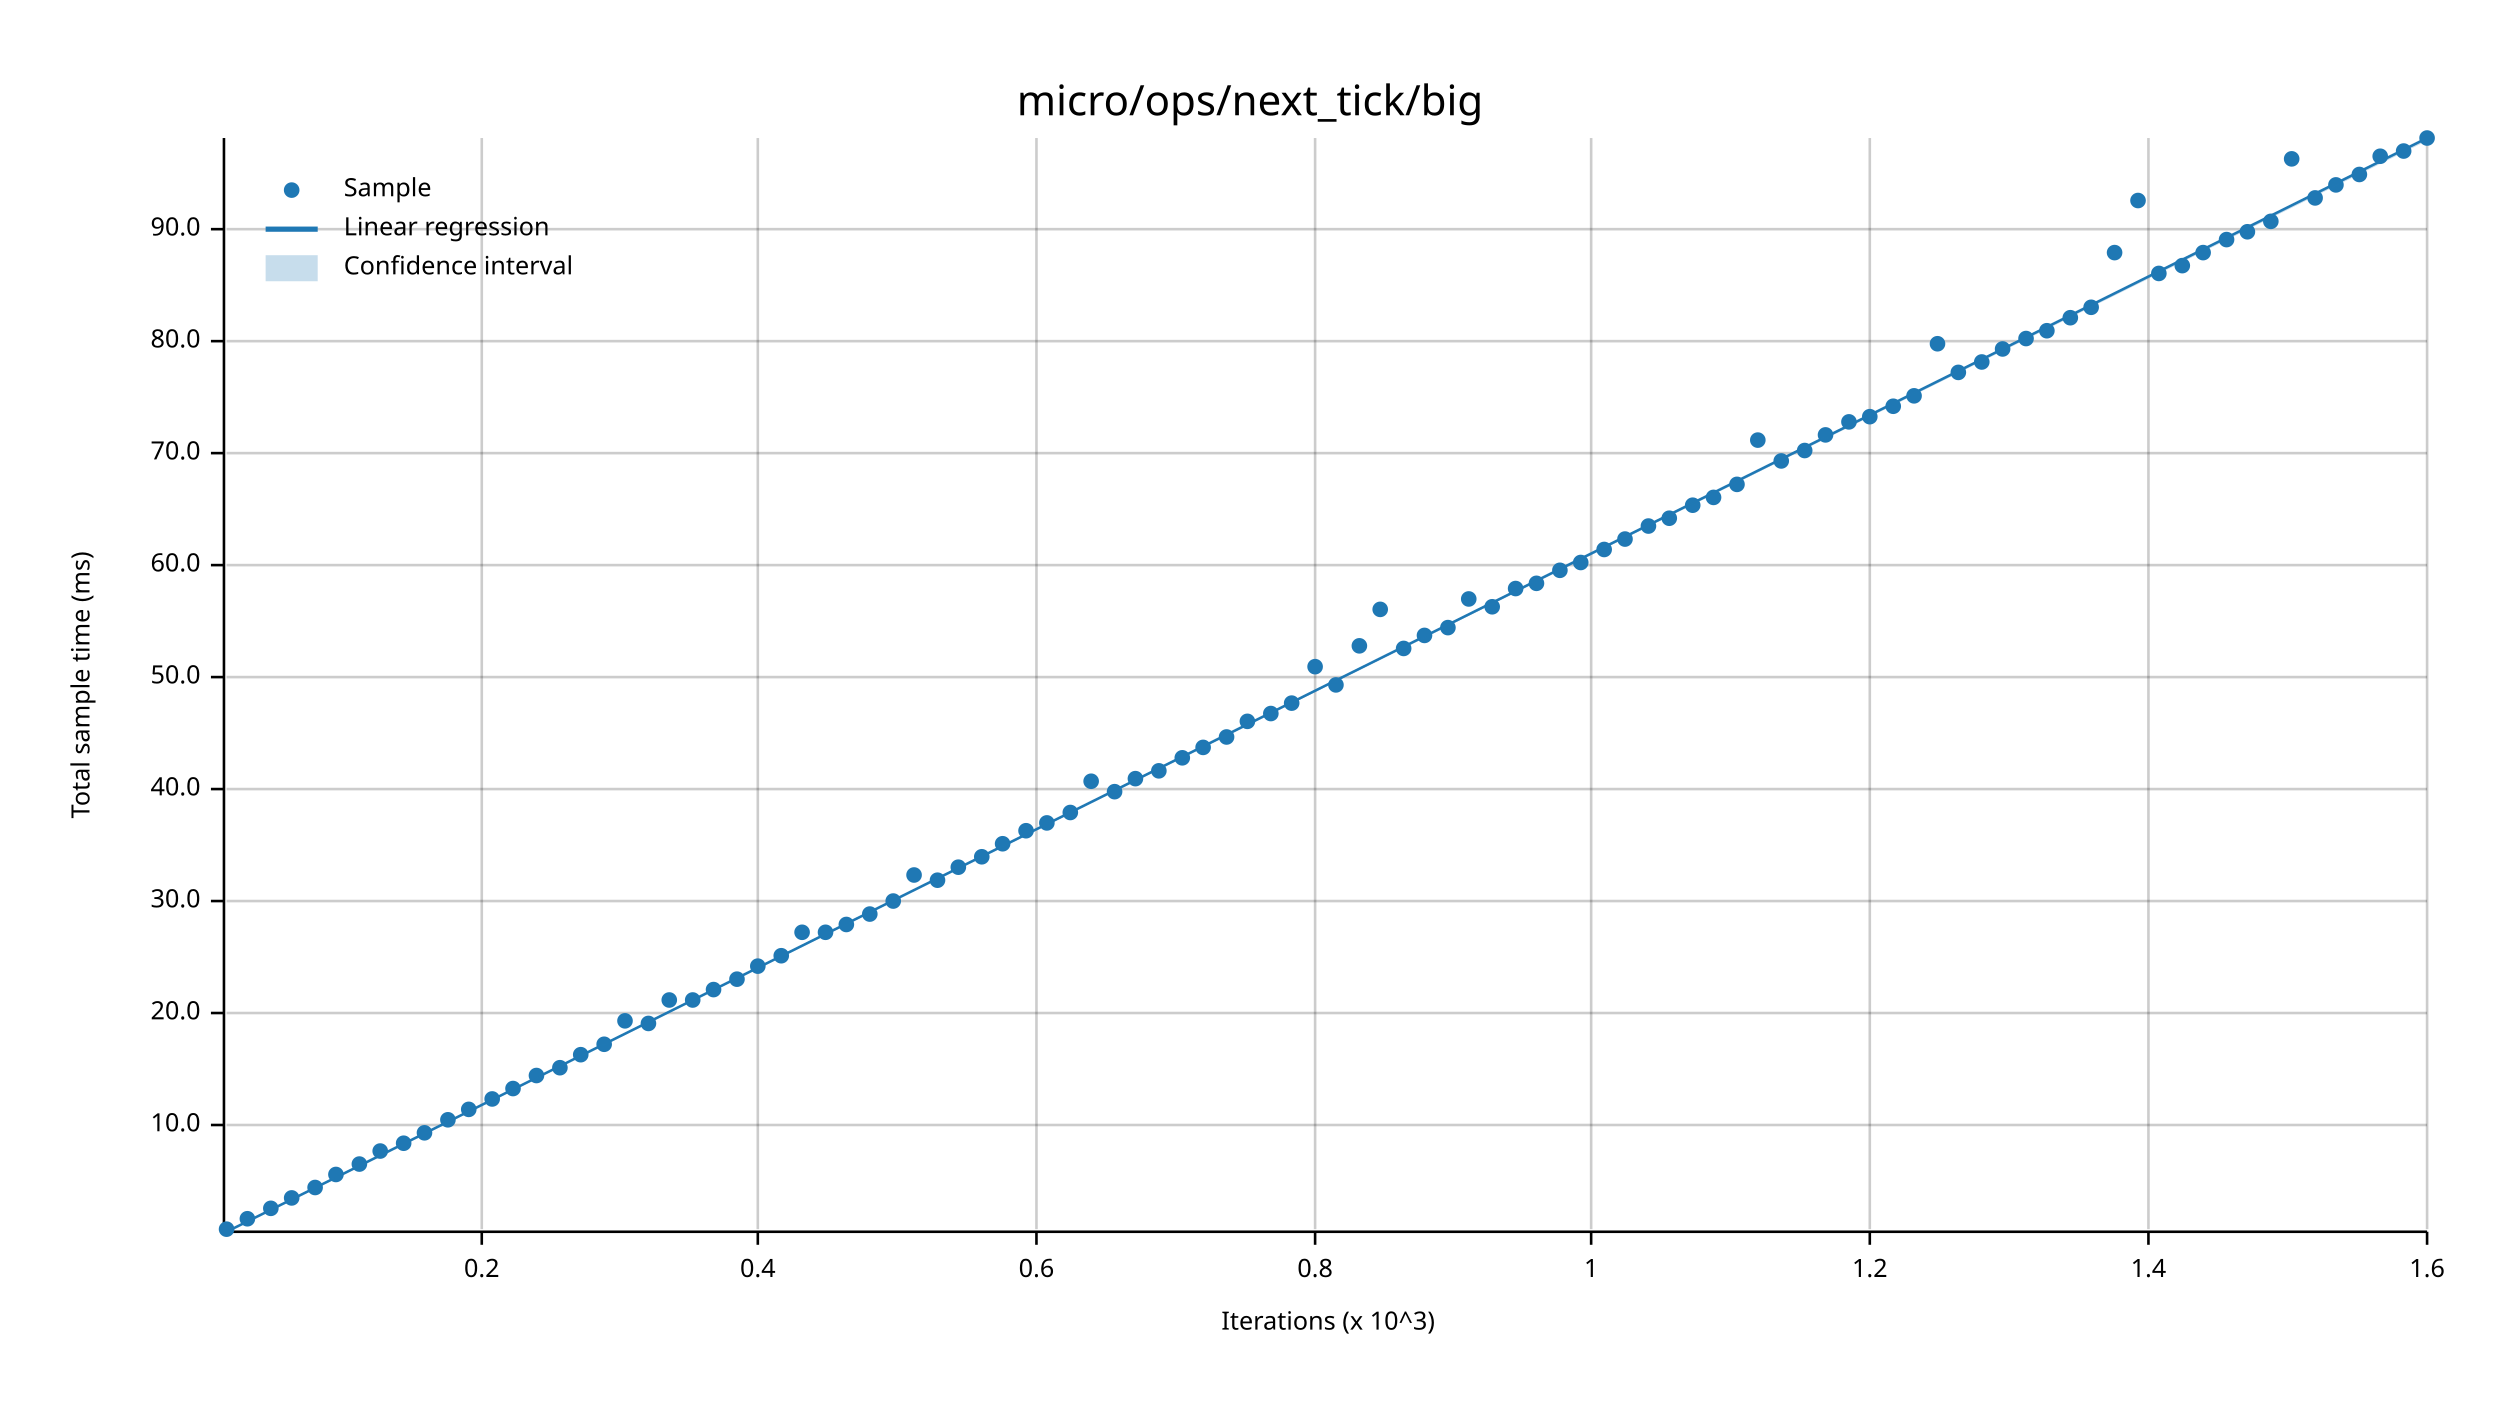
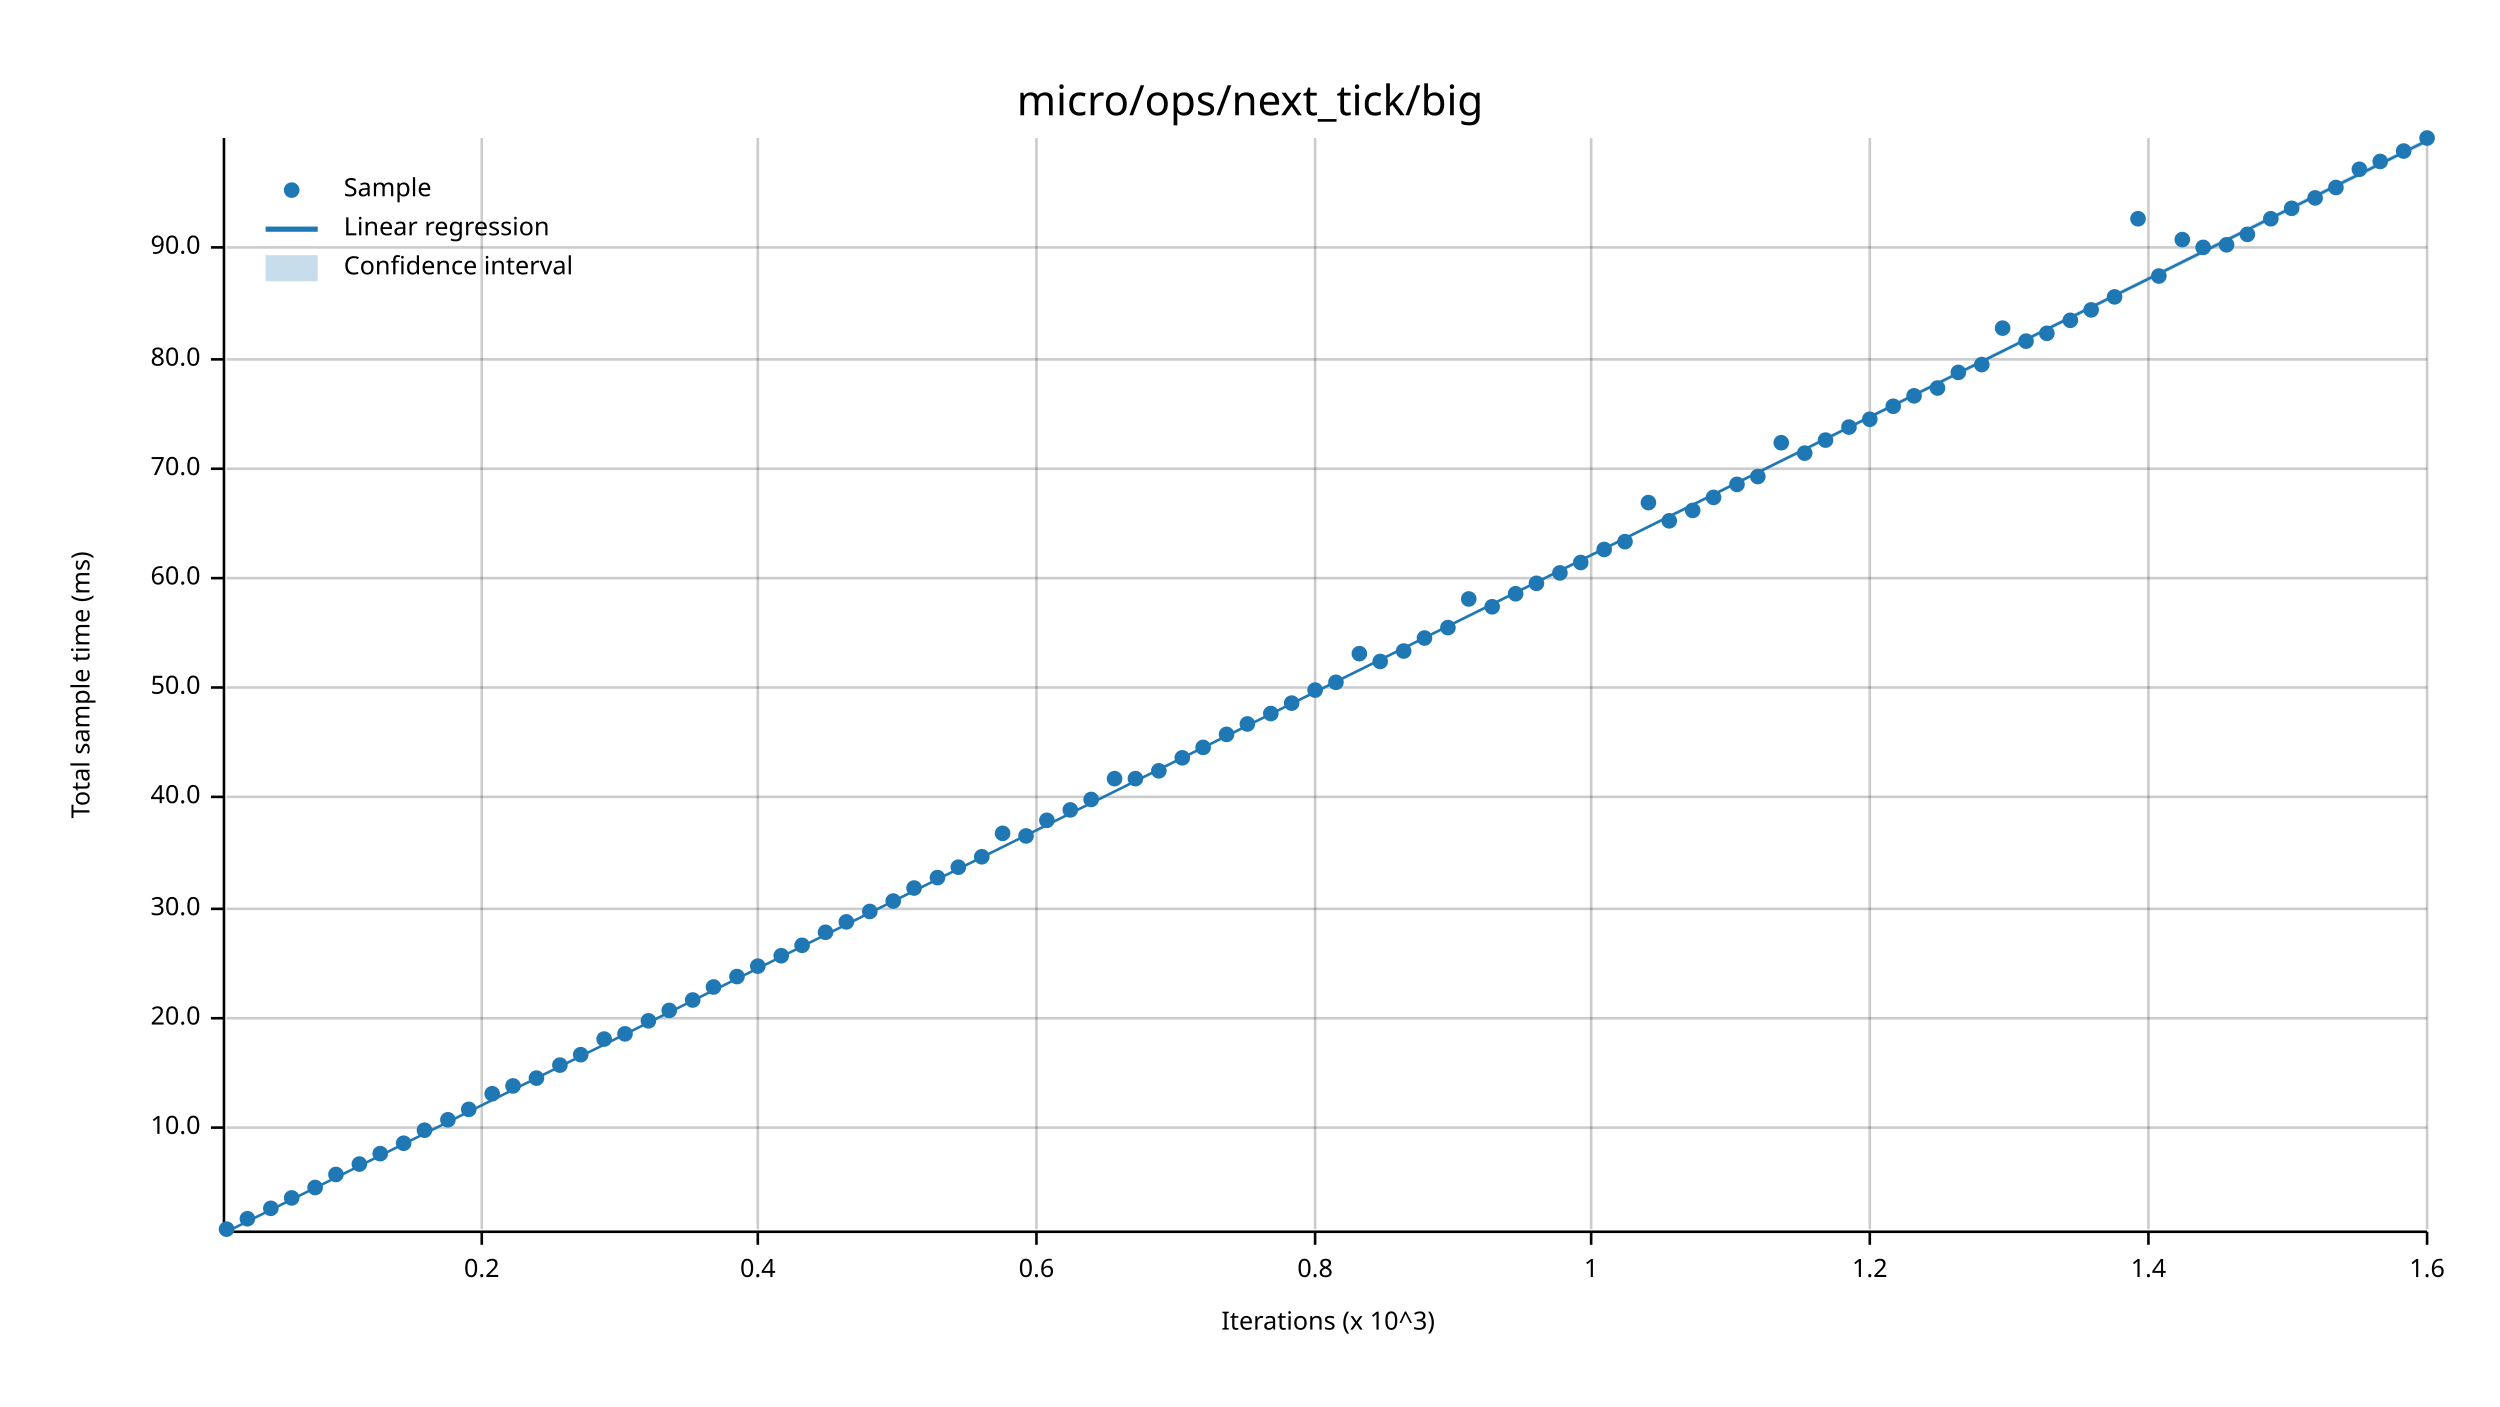
<svg xmlns="http://www.w3.org/2000/svg" width="960" height="540" viewBox="0 0 960 540">
  <text x="480" y="32" dy="0.76em" text-anchor="middle" font-family="sans-serif" font-size="16.129" opacity="1" fill="#000000">
micro/ops/next_tick/big
</text>
  <text x="27" y="263" dy="0.76em" text-anchor="middle" font-family="sans-serif" font-size="9.677" opacity="1" fill="#000000" transform="rotate(270, 27, 263)">
Total sample time (ms)
</text>
  <text x="510" y="513" dy="-0.5ex" text-anchor="middle" font-family="sans-serif" font-size="9.677" opacity="1" fill="#000000">
Iterations (x 10^3)
</text>
  <line opacity="0.2" stroke="#000000" stroke-width="1" x1="185" y1="472" x2="185" y2="53" />
  <line opacity="0.2" stroke="#000000" stroke-width="1" x1="291" y1="472" x2="291" y2="53" />
  <line opacity="0.2" stroke="#000000" stroke-width="1" x1="398" y1="472" x2="398" y2="53" />
  <line opacity="0.2" stroke="#000000" stroke-width="1" x1="505" y1="472" x2="505" y2="53" />
  <line opacity="0.2" stroke="#000000" stroke-width="1" x1="611" y1="472" x2="611" y2="53" />
  <line opacity="0.2" stroke="#000000" stroke-width="1" x1="718" y1="472" x2="718" y2="53" />
  <line opacity="0.2" stroke="#000000" stroke-width="1" x1="825" y1="472" x2="825" y2="53" />
  <line opacity="0.2" stroke="#000000" stroke-width="1" x1="932" y1="472" x2="932" y2="53" />
-   <line opacity="0.2" stroke="#000000" stroke-width="1" x1="87" y1="432" x2="932" y2="432" />
-   <line opacity="0.2" stroke="#000000" stroke-width="1" x1="87" y1="389" x2="932" y2="389" />
-   <line opacity="0.2" stroke="#000000" stroke-width="1" x1="87" y1="346" x2="932" y2="346" />
-   <line opacity="0.2" stroke="#000000" stroke-width="1" x1="87" y1="303" x2="932" y2="303" />
-   <line opacity="0.2" stroke="#000000" stroke-width="1" x1="87" y1="260" x2="932" y2="260" />
-   <line opacity="0.2" stroke="#000000" stroke-width="1" x1="87" y1="217" x2="932" y2="217" />
-   <line opacity="0.2" stroke="#000000" stroke-width="1" x1="87" y1="174" x2="932" y2="174" />
-   <line opacity="0.2" stroke="#000000" stroke-width="1" x1="87" y1="131" x2="932" y2="131" />
-   <line opacity="0.2" stroke="#000000" stroke-width="1" x1="87" y1="88" x2="932" y2="88" />
+   <line opacity="0.2" stroke="#000000" stroke-width="1" x1="87" y1="433" x2="932" y2="433" />
+   <line opacity="0.2" stroke="#000000" stroke-width="1" x1="87" y1="391" x2="932" y2="391" />
+   <line opacity="0.2" stroke="#000000" stroke-width="1" x1="87" y1="349" x2="932" y2="349" />
+   <line opacity="0.2" stroke="#000000" stroke-width="1" x1="87" y1="306" x2="932" y2="306" />
+   <line opacity="0.2" stroke="#000000" stroke-width="1" x1="87" y1="264" x2="932" y2="264" />
+   <line opacity="0.2" stroke="#000000" stroke-width="1" x1="87" y1="222" x2="932" y2="222" />
+   <line opacity="0.2" stroke="#000000" stroke-width="1" x1="87" y1="180" x2="932" y2="180" />
+   <line opacity="0.2" stroke="#000000" stroke-width="1" x1="87" y1="138" x2="932" y2="138" />
+   <line opacity="0.2" stroke="#000000" stroke-width="1" x1="87" y1="95" x2="932" y2="95" />
  <polyline fill="none" opacity="1" stroke="#000000" stroke-width="1" points="86,53 86,472 " />
-   <text x="77" y="432" dy="0.5ex" text-anchor="end" font-family="sans-serif" font-size="9.677" opacity="1" fill="#000000">
+   <text x="77" y="433" dy="0.5ex" text-anchor="end" font-family="sans-serif" font-size="9.677" opacity="1" fill="#000000">
10.0
</text>
-   <polyline fill="none" opacity="1" stroke="#000000" stroke-width="1" points="81,432 86,432 " />
-   <text x="77" y="389" dy="0.5ex" text-anchor="end" font-family="sans-serif" font-size="9.677" opacity="1" fill="#000000">
+   <polyline fill="none" opacity="1" stroke="#000000" stroke-width="1" points="81,433 86,433 " />
+   <text x="77" y="391" dy="0.5ex" text-anchor="end" font-family="sans-serif" font-size="9.677" opacity="1" fill="#000000">
20.0
</text>
-   <polyline fill="none" opacity="1" stroke="#000000" stroke-width="1" points="81,389 86,389 " />
-   <text x="77" y="346" dy="0.5ex" text-anchor="end" font-family="sans-serif" font-size="9.677" opacity="1" fill="#000000">
+   <polyline fill="none" opacity="1" stroke="#000000" stroke-width="1" points="81,391 86,391 " />
+   <text x="77" y="349" dy="0.5ex" text-anchor="end" font-family="sans-serif" font-size="9.677" opacity="1" fill="#000000">
30.0
</text>
-   <polyline fill="none" opacity="1" stroke="#000000" stroke-width="1" points="81,346 86,346 " />
-   <text x="77" y="303" dy="0.5ex" text-anchor="end" font-family="sans-serif" font-size="9.677" opacity="1" fill="#000000">
+   <polyline fill="none" opacity="1" stroke="#000000" stroke-width="1" points="81,349 86,349 " />
+   <text x="77" y="306" dy="0.5ex" text-anchor="end" font-family="sans-serif" font-size="9.677" opacity="1" fill="#000000">
40.0
</text>
-   <polyline fill="none" opacity="1" stroke="#000000" stroke-width="1" points="81,303 86,303 " />
-   <text x="77" y="260" dy="0.5ex" text-anchor="end" font-family="sans-serif" font-size="9.677" opacity="1" fill="#000000">
+   <polyline fill="none" opacity="1" stroke="#000000" stroke-width="1" points="81,306 86,306 " />
+   <text x="77" y="264" dy="0.5ex" text-anchor="end" font-family="sans-serif" font-size="9.677" opacity="1" fill="#000000">
50.0
</text>
-   <polyline fill="none" opacity="1" stroke="#000000" stroke-width="1" points="81,260 86,260 " />
-   <text x="77" y="217" dy="0.5ex" text-anchor="end" font-family="sans-serif" font-size="9.677" opacity="1" fill="#000000">
+   <polyline fill="none" opacity="1" stroke="#000000" stroke-width="1" points="81,264 86,264 " />
+   <text x="77" y="222" dy="0.5ex" text-anchor="end" font-family="sans-serif" font-size="9.677" opacity="1" fill="#000000">
60.0
</text>
-   <polyline fill="none" opacity="1" stroke="#000000" stroke-width="1" points="81,217 86,217 " />
-   <text x="77" y="174" dy="0.5ex" text-anchor="end" font-family="sans-serif" font-size="9.677" opacity="1" fill="#000000">
+   <polyline fill="none" opacity="1" stroke="#000000" stroke-width="1" points="81,222 86,222 " />
+   <text x="77" y="180" dy="0.5ex" text-anchor="end" font-family="sans-serif" font-size="9.677" opacity="1" fill="#000000">
70.0
</text>
-   <polyline fill="none" opacity="1" stroke="#000000" stroke-width="1" points="81,174 86,174 " />
-   <text x="77" y="131" dy="0.5ex" text-anchor="end" font-family="sans-serif" font-size="9.677" opacity="1" fill="#000000">
+   <polyline fill="none" opacity="1" stroke="#000000" stroke-width="1" points="81,180 86,180 " />
+   <text x="77" y="138" dy="0.5ex" text-anchor="end" font-family="sans-serif" font-size="9.677" opacity="1" fill="#000000">
80.0
</text>
-   <polyline fill="none" opacity="1" stroke="#000000" stroke-width="1" points="81,131 86,131 " />
-   <text x="77" y="88" dy="0.5ex" text-anchor="end" font-family="sans-serif" font-size="9.677" opacity="1" fill="#000000">
+   <polyline fill="none" opacity="1" stroke="#000000" stroke-width="1" points="81,138 86,138 " />
+   <text x="77" y="95" dy="0.5ex" text-anchor="end" font-family="sans-serif" font-size="9.677" opacity="1" fill="#000000">
90.0
</text>
-   <polyline fill="none" opacity="1" stroke="#000000" stroke-width="1" points="81,88 86,88 " />
+   <polyline fill="none" opacity="1" stroke="#000000" stroke-width="1" points="81,95 86,95 " />
  <polyline fill="none" opacity="1" stroke="#000000" stroke-width="1" points="87,473 932,473 " />
  <text x="185" y="483" dy="0.76em" text-anchor="middle" font-family="sans-serif" font-size="9.677" opacity="1" fill="#000000">
0.2
</text>
  <polyline fill="none" opacity="1" stroke="#000000" stroke-width="1" points="185,473 185,478 " />
  <text x="291" y="483" dy="0.76em" text-anchor="middle" font-family="sans-serif" font-size="9.677" opacity="1" fill="#000000">
0.4
</text>
  <polyline fill="none" opacity="1" stroke="#000000" stroke-width="1" points="291,473 291,478 " />
  <text x="398" y="483" dy="0.76em" text-anchor="middle" font-family="sans-serif" font-size="9.677" opacity="1" fill="#000000">
0.6
</text>
  <polyline fill="none" opacity="1" stroke="#000000" stroke-width="1" points="398,473 398,478 " />
  <text x="505" y="483" dy="0.76em" text-anchor="middle" font-family="sans-serif" font-size="9.677" opacity="1" fill="#000000">
0.8
</text>
  <polyline fill="none" opacity="1" stroke="#000000" stroke-width="1" points="505,473 505,478 " />
  <text x="611" y="483" dy="0.76em" text-anchor="middle" font-family="sans-serif" font-size="9.677" opacity="1" fill="#000000">
1
</text>
  <polyline fill="none" opacity="1" stroke="#000000" stroke-width="1" points="611,473 611,478 " />
  <text x="718" y="483" dy="0.76em" text-anchor="middle" font-family="sans-serif" font-size="9.677" opacity="1" fill="#000000">
1.2
</text>
  <polyline fill="none" opacity="1" stroke="#000000" stroke-width="1" points="718,473 718,478 " />
  <text x="825" y="483" dy="0.76em" text-anchor="middle" font-family="sans-serif" font-size="9.677" opacity="1" fill="#000000">
1.4
</text>
  <polyline fill="none" opacity="1" stroke="#000000" stroke-width="1" points="825,473 825,478 " />
  <text x="932" y="483" dy="0.76em" text-anchor="middle" font-family="sans-serif" font-size="9.677" opacity="1" fill="#000000">
1.6
</text>
  <polyline fill="none" opacity="1" stroke="#000000" stroke-width="1" points="932,473 932,478 " />
  <circle cx="87" cy="472" r="3" opacity="1" fill="#1F78B4" stroke="none" stroke-width="1" />
  <circle cx="95" cy="468" r="3" opacity="1" fill="#1F78B4" stroke="none" stroke-width="1" />
  <circle cx="104" cy="464" r="3" opacity="1" fill="#1F78B4" stroke="none" stroke-width="1" />
  <circle cx="112" cy="460" r="3" opacity="1" fill="#1F78B4" stroke="none" stroke-width="1" />
  <circle cx="121" cy="456" r="3" opacity="1" fill="#1F78B4" stroke="none" stroke-width="1" />
  <circle cx="129" cy="451" r="3" opacity="1" fill="#1F78B4" stroke="none" stroke-width="1" />
  <circle cx="138" cy="447" r="3" opacity="1" fill="#1F78B4" stroke="none" stroke-width="1" />
-   <circle cx="146" cy="442" r="3" opacity="1" fill="#1F78B4" stroke="none" stroke-width="1" />
+   <circle cx="146" cy="443" r="3" opacity="1" fill="#1F78B4" stroke="none" stroke-width="1" />
  <circle cx="155" cy="439" r="3" opacity="1" fill="#1F78B4" stroke="none" stroke-width="1" />
-   <circle cx="163" cy="435" r="3" opacity="1" fill="#1F78B4" stroke="none" stroke-width="1" />
+   <circle cx="163" cy="434" r="3" opacity="1" fill="#1F78B4" stroke="none" stroke-width="1" />
  <circle cx="172" cy="430" r="3" opacity="1" fill="#1F78B4" stroke="none" stroke-width="1" />
  <circle cx="180" cy="426" r="3" opacity="1" fill="#1F78B4" stroke="none" stroke-width="1" />
-   <circle cx="189" cy="422" r="3" opacity="1" fill="#1F78B4" stroke="none" stroke-width="1" />
-   <circle cx="197" cy="418" r="3" opacity="1" fill="#1F78B4" stroke="none" stroke-width="1" />
-   <circle cx="206" cy="413" r="3" opacity="1" fill="#1F78B4" stroke="none" stroke-width="1" />
-   <circle cx="215" cy="410" r="3" opacity="1" fill="#1F78B4" stroke="none" stroke-width="1" />
+   <circle cx="189" cy="420" r="3" opacity="1" fill="#1F78B4" stroke="none" stroke-width="1" />
+   <circle cx="197" cy="417" r="3" opacity="1" fill="#1F78B4" stroke="none" stroke-width="1" />
+   <circle cx="206" cy="414" r="3" opacity="1" fill="#1F78B4" stroke="none" stroke-width="1" />
+   <circle cx="215" cy="409" r="3" opacity="1" fill="#1F78B4" stroke="none" stroke-width="1" />
  <circle cx="223" cy="405" r="3" opacity="1" fill="#1F78B4" stroke="none" stroke-width="1" />
-   <circle cx="232" cy="401" r="3" opacity="1" fill="#1F78B4" stroke="none" stroke-width="1" />
-   <circle cx="240" cy="392" r="3" opacity="1" fill="#1F78B4" stroke="none" stroke-width="1" />
-   <circle cx="249" cy="393" r="3" opacity="1" fill="#1F78B4" stroke="none" stroke-width="1" />
-   <circle cx="257" cy="384" r="3" opacity="1" fill="#1F78B4" stroke="none" stroke-width="1" />
+   <circle cx="232" cy="399" r="3" opacity="1" fill="#1F78B4" stroke="none" stroke-width="1" />
+   <circle cx="240" cy="397" r="3" opacity="1" fill="#1F78B4" stroke="none" stroke-width="1" />
+   <circle cx="249" cy="392" r="3" opacity="1" fill="#1F78B4" stroke="none" stroke-width="1" />
+   <circle cx="257" cy="388" r="3" opacity="1" fill="#1F78B4" stroke="none" stroke-width="1" />
  <circle cx="266" cy="384" r="3" opacity="1" fill="#1F78B4" stroke="none" stroke-width="1" />
-   <circle cx="274" cy="380" r="3" opacity="1" fill="#1F78B4" stroke="none" stroke-width="1" />
-   <circle cx="283" cy="376" r="3" opacity="1" fill="#1F78B4" stroke="none" stroke-width="1" />
+   <circle cx="274" cy="379" r="3" opacity="1" fill="#1F78B4" stroke="none" stroke-width="1" />
+   <circle cx="283" cy="375" r="3" opacity="1" fill="#1F78B4" stroke="none" stroke-width="1" />
  <circle cx="291" cy="371" r="3" opacity="1" fill="#1F78B4" stroke="none" stroke-width="1" />
  <circle cx="300" cy="367" r="3" opacity="1" fill="#1F78B4" stroke="none" stroke-width="1" />
-   <circle cx="308" cy="358" r="3" opacity="1" fill="#1F78B4" stroke="none" stroke-width="1" />
+   <circle cx="308" cy="363" r="3" opacity="1" fill="#1F78B4" stroke="none" stroke-width="1" />
  <circle cx="317" cy="358" r="3" opacity="1" fill="#1F78B4" stroke="none" stroke-width="1" />
-   <circle cx="325" cy="355" r="3" opacity="1" fill="#1F78B4" stroke="none" stroke-width="1" />
-   <circle cx="334" cy="351" r="3" opacity="1" fill="#1F78B4" stroke="none" stroke-width="1" />
+   <circle cx="325" cy="354" r="3" opacity="1" fill="#1F78B4" stroke="none" stroke-width="1" />
+   <circle cx="334" cy="350" r="3" opacity="1" fill="#1F78B4" stroke="none" stroke-width="1" />
  <circle cx="343" cy="346" r="3" opacity="1" fill="#1F78B4" stroke="none" stroke-width="1" />
-   <circle cx="351" cy="336" r="3" opacity="1" fill="#1F78B4" stroke="none" stroke-width="1" />
-   <circle cx="360" cy="338" r="3" opacity="1" fill="#1F78B4" stroke="none" stroke-width="1" />
+   <circle cx="351" cy="341" r="3" opacity="1" fill="#1F78B4" stroke="none" stroke-width="1" />
+   <circle cx="360" cy="337" r="3" opacity="1" fill="#1F78B4" stroke="none" stroke-width="1" />
  <circle cx="368" cy="333" r="3" opacity="1" fill="#1F78B4" stroke="none" stroke-width="1" />
  <circle cx="377" cy="329" r="3" opacity="1" fill="#1F78B4" stroke="none" stroke-width="1" />
-   <circle cx="385" cy="324" r="3" opacity="1" fill="#1F78B4" stroke="none" stroke-width="1" />
-   <circle cx="394" cy="319" r="3" opacity="1" fill="#1F78B4" stroke="none" stroke-width="1" />
-   <circle cx="402" cy="316" r="3" opacity="1" fill="#1F78B4" stroke="none" stroke-width="1" />
-   <circle cx="411" cy="312" r="3" opacity="1" fill="#1F78B4" stroke="none" stroke-width="1" />
-   <circle cx="419" cy="300" r="3" opacity="1" fill="#1F78B4" stroke="none" stroke-width="1" />
-   <circle cx="428" cy="304" r="3" opacity="1" fill="#1F78B4" stroke="none" stroke-width="1" />
+   <circle cx="385" cy="320" r="3" opacity="1" fill="#1F78B4" stroke="none" stroke-width="1" />
+   <circle cx="394" cy="321" r="3" opacity="1" fill="#1F78B4" stroke="none" stroke-width="1" />
+   <circle cx="402" cy="315" r="3" opacity="1" fill="#1F78B4" stroke="none" stroke-width="1" />
+   <circle cx="411" cy="311" r="3" opacity="1" fill="#1F78B4" stroke="none" stroke-width="1" />
+   <circle cx="419" cy="307" r="3" opacity="1" fill="#1F78B4" stroke="none" stroke-width="1" />
+   <circle cx="428" cy="299" r="3" opacity="1" fill="#1F78B4" stroke="none" stroke-width="1" />
  <circle cx="436" cy="299" r="3" opacity="1" fill="#1F78B4" stroke="none" stroke-width="1" />
  <circle cx="445" cy="296" r="3" opacity="1" fill="#1F78B4" stroke="none" stroke-width="1" />
  <circle cx="454" cy="291" r="3" opacity="1" fill="#1F78B4" stroke="none" stroke-width="1" />
  <circle cx="462" cy="287" r="3" opacity="1" fill="#1F78B4" stroke="none" stroke-width="1" />
-   <circle cx="471" cy="283" r="3" opacity="1" fill="#1F78B4" stroke="none" stroke-width="1" />
-   <circle cx="479" cy="277" r="3" opacity="1" fill="#1F78B4" stroke="none" stroke-width="1" />
+   <circle cx="471" cy="282" r="3" opacity="1" fill="#1F78B4" stroke="none" stroke-width="1" />
+   <circle cx="479" cy="278" r="3" opacity="1" fill="#1F78B4" stroke="none" stroke-width="1" />
  <circle cx="488" cy="274" r="3" opacity="1" fill="#1F78B4" stroke="none" stroke-width="1" />
  <circle cx="496" cy="270" r="3" opacity="1" fill="#1F78B4" stroke="none" stroke-width="1" />
-   <circle cx="505" cy="256" r="3" opacity="1" fill="#1F78B4" stroke="none" stroke-width="1" />
-   <circle cx="513" cy="263" r="3" opacity="1" fill="#1F78B4" stroke="none" stroke-width="1" />
-   <circle cx="522" cy="248" r="3" opacity="1" fill="#1F78B4" stroke="none" stroke-width="1" />
-   <circle cx="530" cy="234" r="3" opacity="1" fill="#1F78B4" stroke="none" stroke-width="1" />
-   <circle cx="539" cy="249" r="3" opacity="1" fill="#1F78B4" stroke="none" stroke-width="1" />
-   <circle cx="547" cy="244" r="3" opacity="1" fill="#1F78B4" stroke="none" stroke-width="1" />
+   <circle cx="505" cy="265" r="3" opacity="1" fill="#1F78B4" stroke="none" stroke-width="1" />
+   <circle cx="513" cy="262" r="3" opacity="1" fill="#1F78B4" stroke="none" stroke-width="1" />
+   <circle cx="522" cy="251" r="3" opacity="1" fill="#1F78B4" stroke="none" stroke-width="1" />
+   <circle cx="530" cy="254" r="3" opacity="1" fill="#1F78B4" stroke="none" stroke-width="1" />
+   <circle cx="539" cy="250" r="3" opacity="1" fill="#1F78B4" stroke="none" stroke-width="1" />
+   <circle cx="547" cy="245" r="3" opacity="1" fill="#1F78B4" stroke="none" stroke-width="1" />
  <circle cx="556" cy="241" r="3" opacity="1" fill="#1F78B4" stroke="none" stroke-width="1" />
  <circle cx="564" cy="230" r="3" opacity="1" fill="#1F78B4" stroke="none" stroke-width="1" />
  <circle cx="573" cy="233" r="3" opacity="1" fill="#1F78B4" stroke="none" stroke-width="1" />
-   <circle cx="582" cy="226" r="3" opacity="1" fill="#1F78B4" stroke="none" stroke-width="1" />
+   <circle cx="582" cy="228" r="3" opacity="1" fill="#1F78B4" stroke="none" stroke-width="1" />
  <circle cx="590" cy="224" r="3" opacity="1" fill="#1F78B4" stroke="none" stroke-width="1" />
-   <circle cx="599" cy="219" r="3" opacity="1" fill="#1F78B4" stroke="none" stroke-width="1" />
+   <circle cx="599" cy="220" r="3" opacity="1" fill="#1F78B4" stroke="none" stroke-width="1" />
  <circle cx="607" cy="216" r="3" opacity="1" fill="#1F78B4" stroke="none" stroke-width="1" />
  <circle cx="616" cy="211" r="3" opacity="1" fill="#1F78B4" stroke="none" stroke-width="1" />
-   <circle cx="624" cy="207" r="3" opacity="1" fill="#1F78B4" stroke="none" stroke-width="1" />
-   <circle cx="633" cy="202" r="3" opacity="1" fill="#1F78B4" stroke="none" stroke-width="1" />
-   <circle cx="641" cy="199" r="3" opacity="1" fill="#1F78B4" stroke="none" stroke-width="1" />
-   <circle cx="650" cy="194" r="3" opacity="1" fill="#1F78B4" stroke="none" stroke-width="1" />
+   <circle cx="624" cy="208" r="3" opacity="1" fill="#1F78B4" stroke="none" stroke-width="1" />
+   <circle cx="633" cy="193" r="3" opacity="1" fill="#1F78B4" stroke="none" stroke-width="1" />
+   <circle cx="641" cy="200" r="3" opacity="1" fill="#1F78B4" stroke="none" stroke-width="1" />
+   <circle cx="650" cy="196" r="3" opacity="1" fill="#1F78B4" stroke="none" stroke-width="1" />
  <circle cx="658" cy="191" r="3" opacity="1" fill="#1F78B4" stroke="none" stroke-width="1" />
  <circle cx="667" cy="186" r="3" opacity="1" fill="#1F78B4" stroke="none" stroke-width="1" />
-   <circle cx="675" cy="169" r="3" opacity="1" fill="#1F78B4" stroke="none" stroke-width="1" />
-   <circle cx="684" cy="177" r="3" opacity="1" fill="#1F78B4" stroke="none" stroke-width="1" />
-   <circle cx="693" cy="173" r="3" opacity="1" fill="#1F78B4" stroke="none" stroke-width="1" />
-   <circle cx="701" cy="167" r="3" opacity="1" fill="#1F78B4" stroke="none" stroke-width="1" />
-   <circle cx="710" cy="162" r="3" opacity="1" fill="#1F78B4" stroke="none" stroke-width="1" />
-   <circle cx="718" cy="160" r="3" opacity="1" fill="#1F78B4" stroke="none" stroke-width="1" />
+   <circle cx="675" cy="183" r="3" opacity="1" fill="#1F78B4" stroke="none" stroke-width="1" />
+   <circle cx="684" cy="170" r="3" opacity="1" fill="#1F78B4" stroke="none" stroke-width="1" />
+   <circle cx="693" cy="174" r="3" opacity="1" fill="#1F78B4" stroke="none" stroke-width="1" />
+   <circle cx="701" cy="169" r="3" opacity="1" fill="#1F78B4" stroke="none" stroke-width="1" />
+   <circle cx="710" cy="164" r="3" opacity="1" fill="#1F78B4" stroke="none" stroke-width="1" />
+   <circle cx="718" cy="161" r="3" opacity="1" fill="#1F78B4" stroke="none" stroke-width="1" />
  <circle cx="727" cy="156" r="3" opacity="1" fill="#1F78B4" stroke="none" stroke-width="1" />
  <circle cx="735" cy="152" r="3" opacity="1" fill="#1F78B4" stroke="none" stroke-width="1" />
-   <circle cx="744" cy="132" r="3" opacity="1" fill="#1F78B4" stroke="none" stroke-width="1" />
+   <circle cx="744" cy="149" r="3" opacity="1" fill="#1F78B4" stroke="none" stroke-width="1" />
  <circle cx="752" cy="143" r="3" opacity="1" fill="#1F78B4" stroke="none" stroke-width="1" />
-   <circle cx="761" cy="139" r="3" opacity="1" fill="#1F78B4" stroke="none" stroke-width="1" />
-   <circle cx="769" cy="134" r="3" opacity="1" fill="#1F78B4" stroke="none" stroke-width="1" />
-   <circle cx="778" cy="130" r="3" opacity="1" fill="#1F78B4" stroke="none" stroke-width="1" />
-   <circle cx="786" cy="127" r="3" opacity="1" fill="#1F78B4" stroke="none" stroke-width="1" />
-   <circle cx="795" cy="122" r="3" opacity="1" fill="#1F78B4" stroke="none" stroke-width="1" />
-   <circle cx="803" cy="118" r="3" opacity="1" fill="#1F78B4" stroke="none" stroke-width="1" />
-   <circle cx="812" cy="97" r="3" opacity="1" fill="#1F78B4" stroke="none" stroke-width="1" />
-   <circle cx="821" cy="77" r="3" opacity="1" fill="#1F78B4" stroke="none" stroke-width="1" />
-   <circle cx="829" cy="105" r="3" opacity="1" fill="#1F78B4" stroke="none" stroke-width="1" />
-   <circle cx="838" cy="102" r="3" opacity="1" fill="#1F78B4" stroke="none" stroke-width="1" />
-   <circle cx="846" cy="97" r="3" opacity="1" fill="#1F78B4" stroke="none" stroke-width="1" />
-   <circle cx="855" cy="92" r="3" opacity="1" fill="#1F78B4" stroke="none" stroke-width="1" />
-   <circle cx="863" cy="89" r="3" opacity="1" fill="#1F78B4" stroke="none" stroke-width="1" />
-   <circle cx="872" cy="85" r="3" opacity="1" fill="#1F78B4" stroke="none" stroke-width="1" />
-   <circle cx="880" cy="61" r="3" opacity="1" fill="#1F78B4" stroke="none" stroke-width="1" />
+   <circle cx="761" cy="140" r="3" opacity="1" fill="#1F78B4" stroke="none" stroke-width="1" />
+   <circle cx="769" cy="126" r="3" opacity="1" fill="#1F78B4" stroke="none" stroke-width="1" />
+   <circle cx="778" cy="131" r="3" opacity="1" fill="#1F78B4" stroke="none" stroke-width="1" />
+   <circle cx="786" cy="128" r="3" opacity="1" fill="#1F78B4" stroke="none" stroke-width="1" />
+   <circle cx="795" cy="123" r="3" opacity="1" fill="#1F78B4" stroke="none" stroke-width="1" />
+   <circle cx="803" cy="119" r="3" opacity="1" fill="#1F78B4" stroke="none" stroke-width="1" />
+   <circle cx="812" cy="114" r="3" opacity="1" fill="#1F78B4" stroke="none" stroke-width="1" />
+   <circle cx="821" cy="84" r="3" opacity="1" fill="#1F78B4" stroke="none" stroke-width="1" />
+   <circle cx="829" cy="106" r="3" opacity="1" fill="#1F78B4" stroke="none" stroke-width="1" />
+   <circle cx="838" cy="92" r="3" opacity="1" fill="#1F78B4" stroke="none" stroke-width="1" />
+   <circle cx="846" cy="95" r="3" opacity="1" fill="#1F78B4" stroke="none" stroke-width="1" />
+   <circle cx="855" cy="94" r="3" opacity="1" fill="#1F78B4" stroke="none" stroke-width="1" />
+   <circle cx="863" cy="90" r="3" opacity="1" fill="#1F78B4" stroke="none" stroke-width="1" />
+   <circle cx="872" cy="84" r="3" opacity="1" fill="#1F78B4" stroke="none" stroke-width="1" />
+   <circle cx="880" cy="80" r="3" opacity="1" fill="#1F78B4" stroke="none" stroke-width="1" />
  <circle cx="889" cy="76" r="3" opacity="1" fill="#1F78B4" stroke="none" stroke-width="1" />
-   <circle cx="897" cy="71" r="3" opacity="1" fill="#1F78B4" stroke="none" stroke-width="1" />
-   <circle cx="906" cy="67" r="3" opacity="1" fill="#1F78B4" stroke="none" stroke-width="1" />
-   <circle cx="914" cy="60" r="3" opacity="1" fill="#1F78B4" stroke="none" stroke-width="1" />
+   <circle cx="897" cy="72" r="3" opacity="1" fill="#1F78B4" stroke="none" stroke-width="1" />
+   <circle cx="906" cy="65" r="3" opacity="1" fill="#1F78B4" stroke="none" stroke-width="1" />
+   <circle cx="914" cy="62" r="3" opacity="1" fill="#1F78B4" stroke="none" stroke-width="1" />
  <circle cx="923" cy="58" r="3" opacity="1" fill="#1F78B4" stroke="none" stroke-width="1" />
  <circle cx="932" cy="53" r="3" opacity="1" fill="#1F78B4" stroke="none" stroke-width="1" />
-   <polyline fill="none" opacity="1" stroke="#1F78B4" stroke-width="1" points="87,473 932,53 " />
-   <polygon opacity="0.25" fill="#1F78B4" points="87,473 932,54 932,53 " />
+   <polyline fill="none" opacity="1" stroke="#1F78B4" stroke-width="1" points="87,473 932,54 " />
+   <polygon opacity="0.25" fill="#1F78B4" points="87,473 932,55 932,53 " />
  <text x="132" y="68" dy="0.76em" text-anchor="start" font-family="sans-serif" font-size="9.677" opacity="1" fill="#000000">
Sample
</text>
  <text x="132" y="83" dy="0.76em" text-anchor="start" font-family="sans-serif" font-size="9.677" opacity="1" fill="#000000">
Linear regression
</text>
  <text x="132" y="98" dy="0.76em" text-anchor="start" font-family="sans-serif" font-size="9.677" opacity="1" fill="#000000">
Confidence interval
</text>
  <circle cx="112" cy="73" r="3" opacity="1" fill="#1F78B4" stroke="none" stroke-width="1" />
  <polyline fill="none" opacity="1" stroke="#1F78B4" stroke-width="2" points="102,88 122,88 " />
  <rect x="102" y="98" width="20" height="10" opacity="0.25" fill="#1F78B4" stroke="none" />
</svg>
